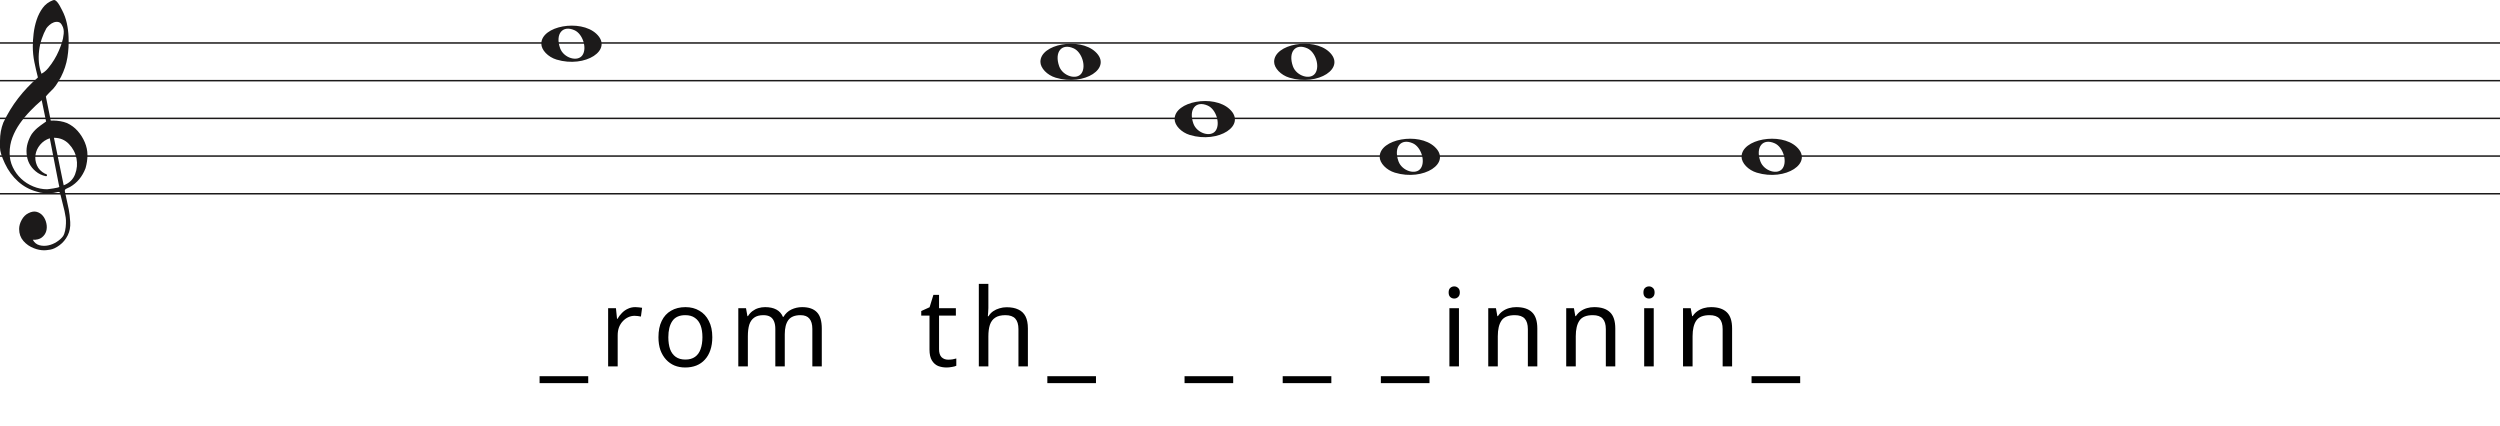
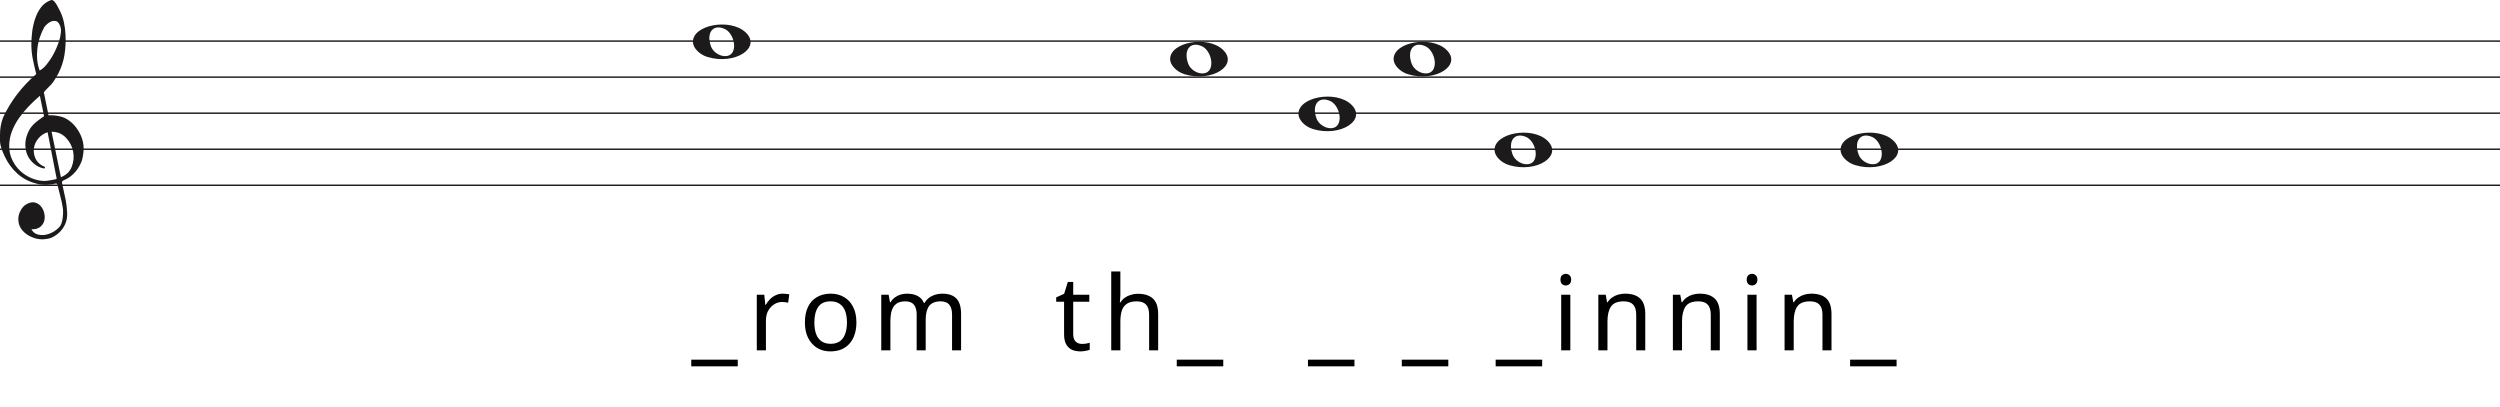
- <svg xmlns="http://www.w3.org/2000/svg" width="1658" height="282" viewBox="0 0 1658 282" fill="none">
-   <line y1="28.5" x2="1658" y2="28.5" stroke="#1C1A1A" />
-   <line y1="53.5" x2="1658" y2="53.5" stroke="#1C1A1A" />
-   <line y1="78.5" x2="1658" y2="78.5" stroke="#1C1A1A" />
-   <line y1="103.5" x2="1658" y2="103.5" stroke="#1C1A1A" />
-   <line y1="128.5" x2="1658" y2="128.5" stroke="#1C1A1A" />
+ <svg xmlns="http://www.w3.org/2000/svg" width="1734" height="282" viewBox="0 0 1734 282" fill="none">
+   <line y1="28.5" x2="1734" y2="28.5" stroke="#1C1A1A" />
+   <line y1="53.5" x2="1734" y2="53.5" stroke="#1C1A1A" />
+   <line y1="78.5" x2="1734" y2="78.5" stroke="#1C1A1A" />
+   <line y1="103.5" x2="1734" y2="103.5" stroke="#1C1A1A" />
+   <line y1="128.5" x2="1734" y2="128.5" stroke="#1C1A1A" />
  <path d="M33.02 91.694C30.445 92.54 28.317 93.969 26.636 95.981C24.955 97.991 23.93 100.188 23.562 102.57C23.195 104.951 23.497 107.306 24.469 109.635C25.441 111.964 27.266 113.843 29.946 115.272C30.576 115.272 30.97 115.537 31.128 116.066C31.285 116.595 31.049 116.859 30.419 116.859C27.844 116.33 25.585 115.245 23.641 113.605C20.016 110.588 18.02 106.698 17.652 101.935C17.442 99.553 17.665 97.251 18.322 95.028C18.979 92.805 19.885 90.767 21.041 88.914C22.459 86.957 24.14 85.263 26.084 83.834C26.189 83.728 26.491 83.49 26.991 83.12C27.49 82.749 27.976 82.405 28.448 82.088C28.921 81.77 29.63 81.267 30.576 80.579L27.66 66.448C25.086 68.618 22.538 71.012 20.016 73.632C17.495 76.252 15.209 79.018 13.16 81.928C11.111 84.84 9.47 87.923 8.235 91.178C7 94.433 6.383 97.859 6.383 101.459C6.383 104.793 7.079 107.929 8.472 110.866C9.864 113.803 11.716 116.357 14.027 118.526C16.339 120.696 19.005 122.403 22.026 123.648C25.047 124.891 28.107 125.513 31.207 125.513C31.312 125.513 31.797 125.46 32.664 125.354C33.532 125.249 34.451 125.116 35.422 124.957C36.395 124.799 37.288 124.626 38.102 124.441C38.916 124.256 39.324 124.057 39.324 123.846L38.85 121.623C36.802 111.197 34.857 101.22 33.02 91.694ZM35.777 91.376L42.239 122.893C45.97 121.464 48.491 119.016 49.804 115.55C51.118 112.083 51.419 108.564 50.71 104.991C50.001 101.419 48.334 98.256 45.706 95.504C43.08 92.751 39.77 91.376 35.777 91.376ZM27.503 48.903C29.131 48.056 30.642 46.786 32.034 45.092C33.426 43.399 34.713 41.586 35.896 39.654C37.077 37.723 38.102 35.751 38.969 33.739C39.836 31.729 40.532 29.903 41.057 28.262C41.635 26.516 42.029 24.557 42.239 22.387C42.449 20.217 42.108 18.392 41.215 16.909C40.585 15.587 39.757 14.819 38.733 14.607C37.708 14.396 36.683 14.475 35.659 14.845C34.635 15.216 33.663 15.811 32.743 16.632C31.824 17.452 31.154 18.18 30.734 18.815C29.578 20.879 28.566 23.181 27.7 25.722C26.833 28.262 26.242 30.895 25.927 33.621C25.611 36.346 25.572 38.966 25.808 41.481C26.045 43.994 26.61 46.469 27.503 48.903ZM25.139 51.364C24.245 47.871 23.457 44.444 22.774 41.083C22.091 37.723 21.75 34.269 21.75 30.723C21.75 28.13 21.934 25.285 22.302 22.189C22.669 19.093 23.339 16.076 24.311 13.138C25.283 10.201 26.623 7.568 28.33 5.24C30.038 2.91 32.309 1.217 35.147 0.158C35.409 0.053 35.672 0 35.934 0C36.302 0 36.736 0.211 37.235 0.635C37.734 1.058 38.26 1.68 38.811 2.501C39.362 3.321 39.849 4.168 40.269 5.041C40.689 5.914 41.004 6.51 41.215 6.828C42.633 9.527 43.67 12.398 44.328 15.441C44.984 18.484 45.365 21.514 45.471 24.53C45.68 29.083 45.431 33.581 44.722 38.027C44.013 42.472 42.581 46.813 40.426 51.046C39.691 52.317 38.943 53.6 38.181 54.897C37.419 56.194 36.513 57.45 35.462 58.667C35.252 58.88 34.871 59.264 34.319 59.819C33.767 60.375 33.203 60.944 32.625 61.526C32.047 62.108 31.535 62.651 31.088 63.153C30.642 63.656 30.419 63.96 30.419 64.067L33.649 79.944C33.67 80.048 35.265 79.944 35.265 79.944C38.348 79.983 41.612 80.486 44.446 81.611C47.178 82.881 49.529 84.627 51.499 86.851C53.469 89.074 55.044 91.574 56.227 94.353C57.409 97.132 58 99.95 58 102.808C58 105.665 57.579 108.577 56.739 111.54C54.585 117.151 51.144 121.305 46.416 124.004C45.89 124.322 45.141 124.68 44.17 125.076C43.198 125.473 42.817 126.095 43.027 126.942C44.288 132.708 45.141 136.676 45.589 138.85C46.035 141.024 46.364 143.829 46.573 147.265C46.783 150.551 46.218 153.507 44.879 156.152C43.539 158.807 41.74 160.961 39.481 162.624C37.222 164.297 35.16 165.269 33.295 165.569C31.429 165.86 30.155 166 29.473 166C27.109 166 24.797 165.549 22.538 164.648C19.754 163.596 17.416 161.983 15.524 159.809C13.633 157.635 12.688 154.99 12.688 151.874C12.688 149.91 13.252 147.897 14.382 145.833C15.511 143.769 16.995 142.286 18.834 141.395C20.883 140.333 22.735 140.042 24.39 140.513C26.045 140.994 27.411 141.895 28.488 143.218C29.565 144.54 30.314 146.143 30.734 148.017C31.154 149.9 31.128 151.653 30.655 153.297C30.182 154.94 29.224 156.332 27.779 157.464C26.334 158.606 24.324 159.117 21.75 159.017C22.801 160.921 24.272 162.123 26.163 162.624C28.054 163.135 29.998 163.165 31.994 162.744C33.991 162.323 35.869 161.542 37.629 160.4C39.389 159.268 40.769 158.035 41.766 156.713C42.397 155.761 42.87 154.519 43.185 152.986C43.5 151.443 43.684 149.85 43.736 148.177C43.789 146.514 43.736 145.212 43.579 144.29C43.421 143.358 43.158 141.915 42.79 139.962C41.215 133.56 40.217 129.533 39.796 127.89C39.586 127.366 39.021 127.193 38.102 127.379C37.182 127.564 36.408 127.736 35.777 127.89C31.259 128.481 27.477 128.21 24.429 127.101C19.701 125.831 15.538 123.568 11.939 120.313C8.34 117.058 5.451 113.115 3.27 108.484C1.09 103.853 0 100.334 0 97.925C0 95.518 0 93.996 0 93.361C0 89.074 0.736 85.051 2.207 81.293C4.991 75.418 8.288 70.02 12.097 65.098C15.905 60.176 20.253 55.598 25.139 51.364Z" fill="#1C1A1A" />
-   <path d="M369.097 39.514C363.453 37.805 359 33.161 359 28.984C359 17.16 384.813 12.481 395.473 22.372C407 33.069 388.188 45.295 369.097 39.514H369.097ZM386.315 36.544C389.455 31.829 386.453 22.486 381.013 20.048C373.025 16.467 368.129 22.569 371.456 31.959C373.757 38.453 383.119 41.343 386.315 36.544Z" fill="#1C1A1A" />
-   <path d="M789.097 89.514C783.453 87.805 779 83.161 779 78.984C779 67.16 804.813 62.481 815.473 72.373C827 83.069 808.188 95.295 789.097 89.514H789.097ZM806.315 86.544C809.455 81.829 806.453 72.486 801.013 70.048C793.025 66.467 788.129 72.569 791.456 81.959C793.757 88.453 803.119 91.343 806.315 86.544Z" fill="#1C1A1A" />
-   <path d="M700.097 51.514C694.453 49.805 690 45.161 690 40.984C690 29.16 715.813 24.481 726.473 34.373C738 45.069 719.188 57.295 700.097 51.514H700.097ZM717.315 48.544C720.455 43.829 717.453 34.486 712.013 32.048C704.025 28.467 699.129 34.569 702.456 43.959C704.757 50.453 714.119 53.343 717.315 48.544Z" fill="#1C1A1A" />
-   <path d="M855.097 51.514C849.453 49.805 845 45.161 845 40.984C845 29.16 870.813 24.481 881.473 34.373C893 45.069 874.188 57.295 855.097 51.514H855.097ZM872.315 48.544C875.455 43.829 872.453 34.486 867.013 32.048C859.025 28.467 854.129 34.569 857.456 43.959C859.757 50.453 869.119 53.343 872.315 48.544Z" fill="#1C1A1A" />
-   <path d="M925.097 114.514C919.453 112.805 915 108.161 915 103.984C915 92.16 940.813 87.481 951.473 97.373C963 108.069 944.188 120.295 925.097 114.514H925.097ZM942.315 111.544C945.455 106.829 942.453 97.486 937.013 95.048C929.025 91.467 924.129 97.569 927.456 106.959C929.757 113.453 939.119 116.343 942.315 111.544Z" fill="#1C1A1A" />
-   <path d="M1165.1 114.514C1159.45 112.805 1155 108.161 1155 103.984C1155 92.16 1180.81 87.481 1191.47 97.373C1203 108.069 1184.19 120.295 1165.1 114.514H1165.1ZM1182.31 111.544C1185.46 106.829 1182.45 97.486 1177.01 95.048C1169.02 91.467 1164.13 97.569 1167.46 106.959C1169.76 113.453 1179.12 116.343 1182.31 111.544Z" fill="#1C1A1A" />
-   <path d="M390.112 254.088H357.856V249.48H390.112V254.088ZM421.312 203.688C422.032 203.688 422.8 203.736 423.616 203.832C424.48 203.88 425.224 203.976 425.848 204.12L425.056 209.952C424.432 209.808 423.736 209.688 422.968 209.592C422.248 209.496 421.552 209.448 420.88 209.448C419.392 209.448 417.976 209.76 416.632 210.384C415.288 211.008 414.088 211.896 413.032 213.048C411.976 214.152 411.136 215.496 410.512 217.08C409.936 218.664 409.648 220.44 409.648 222.408V243H403.312V204.408H408.496L409.216 211.464H409.504C410.32 210.024 411.304 208.728 412.456 207.576C413.608 206.376 414.928 205.44 416.416 204.768C417.904 204.048 419.536 203.688 421.312 203.688ZM472.4 223.632C472.4 226.848 471.968 229.704 471.104 232.2C470.288 234.648 469.088 236.736 467.504 238.464C465.968 240.192 464.072 241.512 461.816 242.424C459.608 243.288 457.136 243.72 454.4 243.72C451.856 243.72 449.504 243.288 447.344 242.424C445.184 241.512 443.312 240.192 441.728 238.464C440.144 236.736 438.896 234.648 437.984 232.2C437.12 229.704 436.688 226.848 436.688 223.632C436.688 219.36 437.408 215.76 438.848 212.832C440.288 209.856 442.352 207.6 445.04 206.064C447.728 204.48 450.92 203.688 454.616 203.688C458.12 203.688 461.192 204.48 463.832 206.064C466.52 207.6 468.608 209.856 470.096 212.832C471.632 215.76 472.4 219.36 472.4 223.632ZM443.24 223.632C443.24 226.656 443.624 229.296 444.392 231.552C445.208 233.76 446.456 235.464 448.136 236.664C449.816 237.864 451.952 238.464 454.544 238.464C457.136 238.464 459.272 237.864 460.952 236.664C462.632 235.464 463.856 233.76 464.624 231.552C465.44 229.296 465.848 226.656 465.848 223.632C465.848 220.56 465.44 217.944 464.624 215.784C463.808 213.624 462.56 211.968 460.88 210.816C459.248 209.616 457.112 209.016 454.472 209.016C450.536 209.016 447.68 210.312 445.904 212.904C444.128 215.496 443.24 219.072 443.24 223.632ZM531.978 203.688C536.346 203.688 539.61 204.816 541.77 207.072C543.93 209.28 545.01 212.88 545.01 217.872V243H538.746V218.16C538.746 215.136 538.098 212.856 536.802 211.32C535.554 209.784 533.586 209.016 530.898 209.016C527.154 209.016 524.466 210.096 522.834 212.256C521.25 214.416 520.458 217.56 520.458 221.688V243H514.194V218.16C514.194 216.144 513.906 214.464 513.33 213.12C512.754 211.728 511.89 210.696 510.738 210.024C509.586 209.352 508.098 209.016 506.274 209.016C503.682 209.016 501.642 209.568 500.154 210.672C498.666 211.728 497.586 213.288 496.914 215.352C496.29 217.416 495.978 219.96 495.978 222.984V243H489.642V204.408H494.754L495.69 209.664H496.05C496.866 208.32 497.85 207.216 499.002 206.352C500.202 205.44 501.522 204.768 502.962 204.336C504.402 203.904 505.89 203.688 507.426 203.688C510.402 203.688 512.874 204.216 514.842 205.272C516.858 206.328 518.322 207.96 519.234 210.168H519.594C520.89 207.96 522.642 206.328 524.85 205.272C527.106 204.216 529.482 203.688 531.978 203.688ZM628.825 238.536C629.785 238.536 630.769 238.464 631.777 238.32C632.785 238.128 633.601 237.936 634.225 237.744V242.568C633.553 242.904 632.593 243.168 631.345 243.36C630.097 243.6 628.897 243.72 627.745 243.72C625.729 243.72 623.857 243.384 622.129 242.712C620.449 241.992 619.081 240.768 618.025 239.04C616.969 237.312 616.441 234.888 616.441 231.768V209.304H610.969V206.28L616.513 203.76L619.033 195.552H622.777V204.408H633.937V209.304H622.777V231.624C622.777 233.976 623.329 235.728 624.433 236.88C625.585 237.984 627.049 238.536 628.825 238.536ZM655.489 204.336C655.489 205.248 655.441 206.184 655.345 207.144C655.297 208.104 655.225 208.968 655.129 209.736H655.561C656.377 208.392 657.409 207.288 658.657 206.424C659.905 205.56 661.297 204.912 662.833 204.48C664.369 204 665.953 203.76 667.585 203.76C670.705 203.76 673.297 204.264 675.361 205.272C677.473 206.232 679.057 207.744 680.113 209.808C681.169 211.872 681.697 214.56 681.697 217.872V243H675.433V218.304C675.433 215.184 674.737 212.856 673.345 211.32C671.953 209.784 669.769 209.016 666.793 209.016C663.913 209.016 661.657 209.568 660.025 210.672C658.393 211.728 657.217 213.312 656.497 215.424C655.825 217.488 655.489 220.032 655.489 223.056V243H649.153V188.28H655.489V204.336ZM726.853 254.088H694.597V249.48H726.853V254.088ZM817.851 254.088H785.595V249.48H817.851V254.088ZM882.946 254.088H850.69V249.48H882.946V254.088ZM948.042 254.088H915.786V249.48H948.042V254.088ZM967.578 204.408V243H961.242V204.408H967.578ZM964.482 189.936C965.442 189.936 966.282 190.272 967.002 190.944C967.77 191.568 968.154 192.576 968.154 193.968C968.154 195.312 967.77 196.32 967.002 196.992C966.282 197.664 965.442 198 964.482 198C963.426 198 962.538 197.664 961.818 196.992C961.098 196.32 960.738 195.312 960.738 193.968C960.738 192.576 961.098 191.568 961.818 190.944C962.538 190.272 963.426 189.936 964.482 189.936ZM1005.58 203.688C1010.19 203.688 1013.67 204.816 1016.02 207.072C1018.37 209.28 1019.55 212.88 1019.55 217.872V243H1013.28V218.304C1013.28 215.184 1012.59 212.856 1011.2 211.32C1009.8 209.784 1007.62 209.016 1004.64 209.016C1000.37 209.016 997.42 210.216 995.788 212.616C994.156 215.016 993.34 218.472 993.34 222.984V243H987.004V204.408H992.116L993.052 209.664H993.412C994.276 208.32 995.332 207.216 996.58 206.352C997.876 205.44 999.292 204.768 1000.83 204.336C1002.36 203.904 1003.95 203.688 1005.58 203.688ZM1057.29 203.688C1061.9 203.688 1065.38 204.816 1067.73 207.072C1070.08 209.28 1071.26 212.88 1071.26 217.872V243H1064.99V218.304C1064.99 215.184 1064.3 212.856 1062.9 211.32C1061.51 209.784 1059.33 209.016 1056.35 209.016C1052.08 209.016 1049.13 210.216 1047.5 212.616C1045.86 215.016 1045.05 218.472 1045.05 222.984V243H1038.71V204.408H1043.82L1044.76 209.664H1045.12C1045.98 208.32 1047.04 207.216 1048.29 206.352C1049.58 205.44 1051 204.768 1052.54 204.336C1054.07 203.904 1055.66 203.688 1057.29 203.688ZM1096.76 204.408V243H1090.42V204.408H1096.76ZM1093.66 189.936C1094.62 189.936 1095.46 190.272 1096.18 190.944C1096.95 191.568 1097.33 192.576 1097.33 193.968C1097.33 195.312 1096.95 196.32 1096.18 196.992C1095.46 197.664 1094.62 198 1093.66 198C1092.6 198 1091.72 197.664 1091 196.992C1090.28 196.32 1089.92 195.312 1089.92 193.968C1089.92 192.576 1090.28 191.568 1091 190.944C1091.72 190.272 1092.6 189.936 1093.66 189.936ZM1134.76 203.688C1139.37 203.688 1142.85 204.816 1145.2 207.072C1147.55 209.28 1148.73 212.88 1148.73 217.872V243H1142.46V218.304C1142.46 215.184 1141.77 212.856 1140.37 211.32C1138.98 209.784 1136.8 209.016 1133.82 209.016C1129.55 209.016 1126.6 210.216 1124.97 212.616C1123.33 215.016 1122.52 218.472 1122.52 222.984V243H1116.18V204.408H1121.29L1122.23 209.664H1122.59C1123.45 208.32 1124.51 207.216 1125.76 206.352C1127.05 205.44 1128.47 204.768 1130.01 204.336C1131.54 203.904 1133.13 203.688 1134.76 203.688ZM1193.88 254.088H1161.63V249.48H1193.88V254.088Z" fill="black" />
+   <g transform="translate(121.6 0)">
+     <path d="M369.097 39.514C363.453 37.805 359 33.161 359 28.984C359 17.16 384.813 12.481 395.473 22.372C407 33.069 388.188 45.295 369.097 39.514H369.097ZM386.315 36.544C389.455 31.829 386.453 22.486 381.013 20.048C373.025 16.467 368.129 22.569 371.456 31.959C373.757 38.453 383.119 41.343 386.315 36.544Z" fill="#1C1A1A" />
+     <path d="M789.097 89.514C783.453 87.805 779 83.161 779 78.984C779 67.16 804.813 62.481 815.473 72.373C827 83.069 808.188 95.295 789.097 89.514H789.097ZM806.315 86.544C809.455 81.829 806.453 72.486 801.013 70.048C793.025 66.467 788.129 72.569 791.456 81.959C793.757 88.453 803.119 91.343 806.315 86.544Z" fill="#1C1A1A" />
+     <path d="M700.097 51.514C694.453 49.805 690 45.161 690 40.984C690 29.16 715.813 24.481 726.473 34.373C738 45.069 719.188 57.295 700.097 51.514H700.097ZM717.315 48.544C720.455 43.829 717.453 34.486 712.013 32.048C704.025 28.467 699.129 34.569 702.456 43.959C704.757 50.453 714.119 53.343 717.315 48.544Z" fill="#1C1A1A" />
+     <path d="M855.097 51.514C849.453 49.805 845 45.161 845 40.984C845 29.16 870.813 24.481 881.473 34.373C893 45.069 874.188 57.295 855.097 51.514H855.097ZM872.315 48.544C875.455 43.829 872.453 34.486 867.013 32.048C859.025 28.467 854.129 34.569 857.456 43.959C859.757 50.453 869.119 53.343 872.315 48.544Z" fill="#1C1A1A" />
+     <path d="M925.097 114.514C919.453 112.805 915 108.161 915 103.984C915 92.16 940.813 87.481 951.473 97.373C963 108.069 944.188 120.295 925.097 114.514H925.097ZM942.315 111.544C945.455 106.829 942.453 97.486 937.013 95.048C929.025 91.467 924.129 97.569 927.456 106.959C929.757 113.453 939.119 116.343 942.315 111.544Z" fill="#1C1A1A" />
+     <path d="M1165.1 114.514C1159.45 112.805 1155 108.161 1155 103.984C1155 92.16 1180.81 87.481 1191.47 97.373C1203 108.069 1184.19 120.295 1165.1 114.514H1165.1ZM1182.31 111.544C1185.46 106.829 1182.45 97.486 1177.01 95.048C1169.02 91.467 1164.13 97.569 1167.46 106.959C1169.76 113.453 1179.12 116.343 1182.31 111.544Z" fill="#1C1A1A" />
+     <path d="M390.112 254.088H357.856V249.48H390.112V254.088ZM421.312 203.688C422.032 203.688 422.8 203.736 423.616 203.832C424.48 203.88 425.224 203.976 425.848 204.12L425.056 209.952C424.432 209.808 423.736 209.688 422.968 209.592C422.248 209.496 421.552 209.448 420.88 209.448C419.392 209.448 417.976 209.76 416.632 210.384C415.288 211.008 414.088 211.896 413.032 213.048C411.976 214.152 411.136 215.496 410.512 217.08C409.936 218.664 409.648 220.44 409.648 222.408V243H403.312V204.408H408.496L409.216 211.464H409.504C410.32 210.024 411.304 208.728 412.456 207.576C413.608 206.376 414.928 205.44 416.416 204.768C417.904 204.048 419.536 203.688 421.312 203.688ZM472.4 223.632C472.4 226.848 471.968 229.704 471.104 232.2C470.288 234.648 469.088 236.736 467.504 238.464C465.968 240.192 464.072 241.512 461.816 242.424C459.608 243.288 457.136 243.72 454.4 243.72C451.856 243.72 449.504 243.288 447.344 242.424C445.184 241.512 443.312 240.192 441.728 238.464C440.144 236.736 438.896 234.648 437.984 232.2C437.12 229.704 436.688 226.848 436.688 223.632C436.688 219.36 437.408 215.76 438.848 212.832C440.288 209.856 442.352 207.6 445.04 206.064C447.728 204.48 450.92 203.688 454.616 203.688C458.12 203.688 461.192 204.48 463.832 206.064C466.52 207.6 468.608 209.856 470.096 212.832C471.632 215.76 472.4 219.36 472.4 223.632ZM443.24 223.632C443.24 226.656 443.624 229.296 444.392 231.552C445.208 233.76 446.456 235.464 448.136 236.664C449.816 237.864 451.952 238.464 454.544 238.464C457.136 238.464 459.272 237.864 460.952 236.664C462.632 235.464 463.856 233.76 464.624 231.552C465.44 229.296 465.848 226.656 465.848 223.632C465.848 220.56 465.44 217.944 464.624 215.784C463.808 213.624 462.56 211.968 460.88 210.816C459.248 209.616 457.112 209.016 454.472 209.016C450.536 209.016 447.68 210.312 445.904 212.904C444.128 215.496 443.24 219.072 443.24 223.632ZM531.978 203.688C536.346 203.688 539.61 204.816 541.77 207.072C543.93 209.28 545.01 212.88 545.01 217.872V243H538.746V218.16C538.746 215.136 538.098 212.856 536.802 211.32C535.554 209.784 533.586 209.016 530.898 209.016C527.154 209.016 524.466 210.096 522.834 212.256C521.25 214.416 520.458 217.56 520.458 221.688V243H514.194V218.16C514.194 216.144 513.906 214.464 513.33 213.12C512.754 211.728 511.89 210.696 510.738 210.024C509.586 209.352 508.098 209.016 506.274 209.016C503.682 209.016 501.642 209.568 500.154 210.672C498.666 211.728 497.586 213.288 496.914 215.352C496.29 217.416 495.978 219.96 495.978 222.984V243H489.642V204.408H494.754L495.69 209.664H496.05C496.866 208.32 497.85 207.216 499.002 206.352C500.202 205.44 501.522 204.768 502.962 204.336C504.402 203.904 505.89 203.688 507.426 203.688C510.402 203.688 512.874 204.216 514.842 205.272C516.858 206.328 518.322 207.96 519.234 210.168H519.594C520.89 207.96 522.642 206.328 524.85 205.272C527.106 204.216 529.482 203.688 531.978 203.688ZM628.825 238.536C629.785 238.536 630.769 238.464 631.777 238.32C632.785 238.128 633.601 237.936 634.225 237.744V242.568C633.553 242.904 632.593 243.168 631.345 243.36C630.097 243.6 628.897 243.72 627.745 243.72C625.729 243.72 623.857 243.384 622.129 242.712C620.449 241.992 619.081 240.768 618.025 239.04C616.969 237.312 616.441 234.888 616.441 231.768V209.304H610.969V206.28L616.513 203.76L619.033 195.552H622.777V204.408H633.937V209.304H622.777V231.624C622.777 233.976 623.329 235.728 624.433 236.88C625.585 237.984 627.049 238.536 628.825 238.536ZM655.489 204.336C655.489 205.248 655.441 206.184 655.345 207.144C655.297 208.104 655.225 208.968 655.129 209.736H655.561C656.377 208.392 657.409 207.288 658.657 206.424C659.905 205.56 661.297 204.912 662.833 204.48C664.369 204 665.953 203.76 667.585 203.76C670.705 203.76 673.297 204.264 675.361 205.272C677.473 206.232 679.057 207.744 680.113 209.808C681.169 211.872 681.697 214.56 681.697 217.872V243H675.433V218.304C675.433 215.184 674.737 212.856 673.345 211.32C671.953 209.784 669.769 209.016 666.793 209.016C663.913 209.016 661.657 209.568 660.025 210.672C658.393 211.728 657.217 213.312 656.497 215.424C655.825 217.488 655.489 220.032 655.489 223.056V243H649.153V188.28H655.489V204.336ZM726.853 254.088H694.597V249.48H726.853V254.088ZM817.851 254.088H785.595V249.48H817.851V254.088ZM882.946 254.088H850.69V249.48H882.946V254.088ZM948.042 254.088H915.786V249.48H948.042V254.088ZM967.578 204.408V243H961.242V204.408H967.578ZM964.482 189.936C965.442 189.936 966.282 190.272 967.002 190.944C967.77 191.568 968.154 192.576 968.154 193.968C968.154 195.312 967.77 196.32 967.002 196.992C966.282 197.664 965.442 198 964.482 198C963.426 198 962.538 197.664 961.818 196.992C961.098 196.32 960.738 195.312 960.738 193.968C960.738 192.576 961.098 191.568 961.818 190.944C962.538 190.272 963.426 189.936 964.482 189.936ZM1005.58 203.688C1010.19 203.688 1013.67 204.816 1016.02 207.072C1018.37 209.28 1019.55 212.88 1019.55 217.872V243H1013.28V218.304C1013.28 215.184 1012.59 212.856 1011.2 211.32C1009.8 209.784 1007.62 209.016 1004.64 209.016C1000.37 209.016 997.42 210.216 995.788 212.616C994.156 215.016 993.34 218.472 993.34 222.984V243H987.004V204.408H992.116L993.052 209.664H993.412C994.276 208.32 995.332 207.216 996.58 206.352C997.876 205.44 999.292 204.768 1000.83 204.336C1002.36 203.904 1003.95 203.688 1005.58 203.688ZM1057.29 203.688C1061.9 203.688 1065.38 204.816 1067.73 207.072C1070.08 209.28 1071.26 212.88 1071.26 217.872V243H1064.99V218.304C1064.99 215.184 1064.3 212.856 1062.9 211.32C1061.51 209.784 1059.33 209.016 1056.35 209.016C1052.08 209.016 1049.13 210.216 1047.5 212.616C1045.86 215.016 1045.05 218.472 1045.05 222.984V243H1038.71V204.408H1043.82L1044.76 209.664H1045.12C1045.98 208.32 1047.04 207.216 1048.29 206.352C1049.58 205.44 1051 204.768 1052.54 204.336C1054.07 203.904 1055.66 203.688 1057.29 203.688ZM1096.76 204.408V243H1090.42V204.408H1096.76ZM1093.66 189.936C1094.62 189.936 1095.46 190.272 1096.18 190.944C1096.95 191.568 1097.33 192.576 1097.33 193.968C1097.33 195.312 1096.95 196.32 1096.18 196.992C1095.46 197.664 1094.62 198 1093.66 198C1092.6 198 1091.72 197.664 1091 196.992C1090.28 196.32 1089.92 195.312 1089.92 193.968C1089.92 192.576 1090.28 191.568 1091 190.944C1091.72 190.272 1092.6 189.936 1093.66 189.936ZM1134.76 203.688C1139.37 203.688 1142.85 204.816 1145.2 207.072C1147.55 209.28 1148.73 212.88 1148.73 217.872V243H1142.46V218.304C1142.46 215.184 1141.77 212.856 1140.37 211.32C1138.98 209.784 1136.8 209.016 1133.82 209.016C1129.55 209.016 1126.6 210.216 1124.97 212.616C1123.33 215.016 1122.52 218.472 1122.52 222.984V243H1116.18V204.408H1121.29L1122.23 209.664H1122.59C1123.45 208.32 1124.51 207.216 1125.76 206.352C1127.05 205.44 1128.47 204.768 1130.01 204.336C1131.54 203.904 1133.13 203.688 1134.76 203.688ZM1193.88 254.088H1161.63V249.48H1193.88V254.088Z" fill="black" />
+   </g>
</svg>
